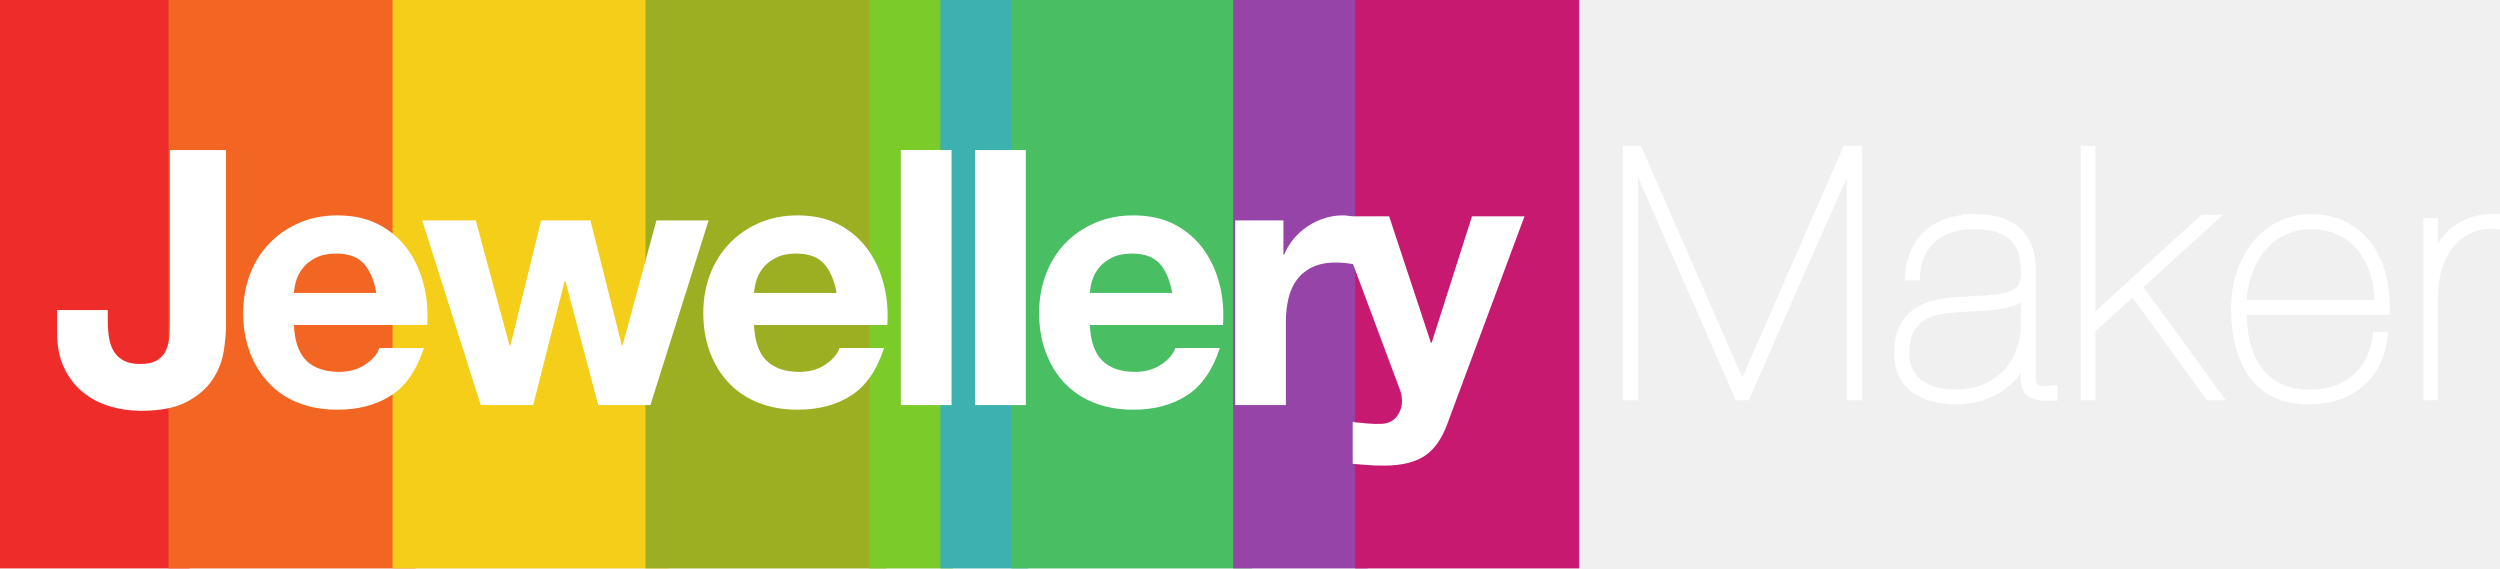
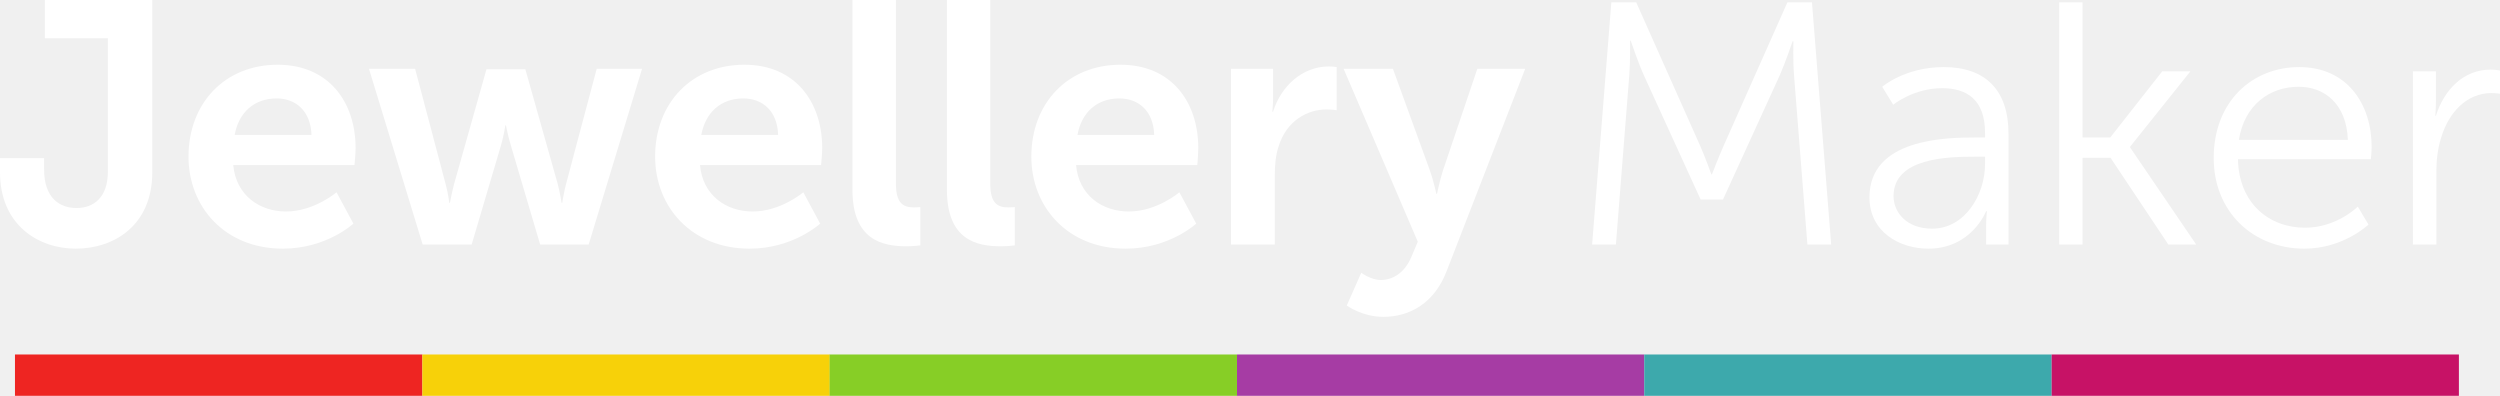
- <svg xmlns="http://www.w3.org/2000/svg" height="136.41" width="600" version="1.1">
-   <g>
-     <path d="m45.493 136.41h-45.493v-136.41h45.493v136.41z" fill="#ee2c2a" />
-     <path d="m99.763 136.41h-59.309v-136.41h59.309v136.41z" fill="#f36522" />
-     <path d="m160.44 136.41h-66.227v-136.41h66.227v136.41z" fill="#f5ce1a" />
-     <path d="m212.69 136.41h-57.79v-136.41h57.79v136.41z" fill="#9caf22" />
-     <path d="m228.71 136.41h-20.06v-136.41h20.06v136.41z" fill="#7bcb29" />
-     <path d="m246.75 136.41h-21.06v-136.41h21.06v136.41z" fill="#3db1b0" />
-     <path d="m300.49 136.41h-57.78v-136.41h57.78v136.41z" fill="#49be63" />
-     <path d="m328.25 136.41h-32.3v-136.41h32.3v136.41z" fill="#9744a8" />
-     <path d="m378.99 136.41h-53.76v-136.41h53.76v136.41z" fill="#c81970" />
-   </g>
-   <g fill="#fff">
-     <path d="m53.65 84.529c-0.398 2.397-1.321 4.642-2.748 6.735-1.426 2.081-3.484 3.823-6.173 5.226s-6.313 2.104-10.885 2.104c-2.572 0-5.062-0.362-7.459-1.075-2.397-0.714-4.548-1.824-6.43-3.344-1.883-1.52-3.403-3.461-4.548-5.834-1.134-2.374-1.707-5.238-1.707-8.617v-5.308h12.17v2.736c0 1.496 0.117 2.864 0.339 4.115 0.234 1.263 0.632 2.339 1.205 3.216 0.573 0.888 1.356 1.59 2.361 2.104 0.994 0.514 2.292 0.772 3.894 0.772 1.777 0 3.145-0.316 4.115-0.947 0.971-0.632 1.672-1.438 2.105-2.444 0.432-0.994 0.689-2.081 0.771-3.25s0.129-2.303 0.129-3.391v-41.318h13.456v41.914c0 2-0.198 4.209-0.596 6.606" />
-     <path d="m80.994 51.694c-3.379 0-6.431 0.594-9.201 1.798-2.771 1.205-5.165 2.843-7.153 4.936-2.01 2.081-3.566 4.55-4.642 7.403-1.087 2.864-1.631 5.965-1.631 9.285 0 3.426 0.525 6.546 1.589 9.411 1.052 2.852 2.576 5.303 4.517 7.361s4.274 3.657 7.069 4.768c2.806 1.122 5.968 1.673 9.452 1.673 5.027 0 9.34-1.138 12.883-3.43 3.542-2.291 6.143-6.068 7.863-11.376h-10.707c-0.398 1.368-1.486 2.662-3.263 3.89-1.765 1.239-3.902 1.84-6.357 1.84-3.438 0-6.039-0.911-7.863-2.677-1.824-1.777-2.836-4.622-3.012-8.574h31.992c0.23-3.425-0.07-6.684-0.87-9.829s-2.093-5.94-3.893-8.406c-1.801-2.456-4.095-4.436-6.901-5.898-2.794-1.461-6.095-2.175-9.871-2.175zm-0.334 9.16c2.969 0 5.188 0.824 6.65 2.426 1.461 1.601 2.45 3.94 3.011 7.026h-19.783c0.059-0.853 0.228-1.84 0.544-2.928 0.315-1.087 0.859-2.124 1.631-3.095 0.783-0.97 1.797-1.771 3.095-2.425 1.274-0.655 2.911-1.004 4.852-1.004z" />
-     <path d="m143.58 97.218-7.89-29.754h-0.17l-7.55 29.754h-12.59l-14.06-44.322h12.86l8.13 30.094h0.18l7.38-30.094h11.83l7.54 30.012h0.17l8.14-30.012h12.52l-13.97 44.322h-12.52z" />
-     <path d="m191.42 51.694c-3.38 0-6.43 0.594-9.2 1.798-2.77 1.205-5.15 2.843-7.15 4.936-2 2.081-3.56 4.55-4.65 7.403-1.07 2.864-1.63 5.965-1.63 9.285 0 3.426 0.53 6.546 1.59 9.411 1.05 2.852 2.58 5.303 4.52 7.361s4.32 3.657 7.11 4.768c2.81 1.122 5.93 1.673 9.41 1.673 5.03 0 9.34-1.138 12.88-3.43 3.55-2.291 6.16-6.068 7.87-11.376h-10.71c-0.4 1.368-1.49 2.662-3.26 3.89-1.77 1.239-3.86 1.84-6.32 1.84-3.44 0-6.08-0.911-7.9-2.677-1.84-1.777-2.84-4.622-3.02-8.574h32c0.22-3.425-0.07-6.684-0.88-9.829-0.79-3.145-2.09-5.94-3.89-8.406-1.8-2.456-4.09-4.436-6.9-5.898-2.79-1.461-6.09-2.175-9.87-2.175zm-0.33 9.16c2.97 0 5.18 0.824 6.65 2.426 1.46 1.601 2.48 3.94 3.05 7.026h-19.83c0.06-0.853 0.23-1.84 0.55-2.928 0.31-1.087 0.86-2.124 1.63-3.095 0.77-0.97 1.81-1.771 3.09-2.425 1.29-0.655 2.92-1.004 4.86-1.004z" />
-     <path d="m228.37 97.218h-12.17v-61.217h12.17v61.217z" />
-     <path d="m246.2 97.218h-12.17v-61.217h12.17v61.217z" />
-     <path d="m272.02 51.694c-3.38 0-6.43 0.594-9.21 1.798-2.78 1.205-5.19 2.843-7.19 4.936-2 2.081-3.51 4.55-4.6 7.403-1.09 2.864-1.63 5.965-1.63 9.285 0 3.426 0.52 6.546 1.59 9.411 1.05 2.852 2.52 5.303 4.47 7.361 1.94 2.058 4.32 3.657 7.11 4.768 2.81 1.122 5.97 1.673 9.46 1.673 5.02 0 9.29-1.138 12.84-3.43 3.54-2.291 6.18-6.068 7.9-11.376h-10.71c-0.39 1.368-1.48 2.662-3.26 3.89-1.76 1.239-3.9 1.84-6.36 1.84-3.43 0-6.03-0.911-7.86-2.677-1.82-1.777-2.83-4.622-3.01-8.574h31.96c0.23-3.425-0.03-6.684-0.84-9.829s-2.09-5.94-3.89-8.406c-1.79-2.456-4.1-4.436-6.9-5.898-2.8-1.461-6.1-2.175-9.87-2.175zm-0.34 9.16c2.97 0 5.19 0.824 6.65 2.426 1.46 1.601 2.44 3.94 3.01 7.026h-19.78c0.06-0.853 0.23-1.84 0.54-2.928 0.32-1.087 0.86-2.124 1.63-3.095 0.78-0.97 1.81-1.771 3.1-2.425 1.29-0.655 2.9-1.004 4.85-1.004z" />
-     <path d="m308.02 52.892v8.231h0.17c0.57-1.368 1.33-2.643 2.3-3.812 0.99-1.181 2.1-2.174 3.36-3.004 1.25-0.831 2.6-1.474 4.02-1.93 1.43-0.455 2.92-0.689 4.47-0.689 0.79 0 1.68 0.152 2.65 0.432v11.317c-0.57-0.116-1.26-0.21-2.06-0.304-0.8-0.081-1.57-0.128-2.31-0.128-2.23 0-4.12 0.374-5.66 1.122-1.54 0.737-2.78 1.754-3.73 3.04s-1.61 2.782-2.01 4.501c-0.41 1.719-0.61 3.566-0.61 5.565v19.981h-12.17v-44.322h11.58z" />
-     <path d="m341.88 109.44c-2.35 1.54-5.6 2.31-9.77 2.31-1.26 0-2.51-0.04-3.73-0.13-1.23-0.08-2.47-0.18-3.73-0.3v-10.03c1.14 0.12 2.31 0.23 3.52 0.35 1.19 0.1 2.39 0.14 3.6 0.08 1.6-0.17 2.78-0.79 3.55-1.881 0.77-1.087 1.16-2.292 1.16-3.601 0-0.97-0.18-1.894-0.52-2.747l-15.51-41.575h12.94l10.03 30.339h0.18l9.68-30.339h12.6l-18.52 49.804c-1.31 3.6-3.14 6.17-5.48 7.72" />
-   </g>
-   <g fill="#fff">
-     <path style="color-rendering:auto;text-decoration-color:#000000;color:#000000;isolation:auto;mix-blend-mode:normal;shape-rendering:auto;solid-color:#000000;block-progression:tb;text-decoration-line:none;text-decoration-style:solid;image-rendering:auto;white-space:normal;text-indent:0;text-transform:none" d="m389.45 35.002v61.062h3.65v-53.614l23.5 53.614h3.12l0.26-0.598c7.69-17.538 15.39-35.319 23.24-52.661v53.259h3.64v-61.062h-4.37l-24.33 55.614-24.34-55.614z" />
-     <path style="color-rendering:auto;text-decoration-color:#000000;color:#000000;isolation:auto;mix-blend-mode:normal;shape-rendering:auto;solid-color:#000000;block-progression:tb;text-decoration-line:none;text-decoration-style:solid;image-rendering:auto;white-space:normal;text-indent:0;text-transform:none" d="m391.45 36.999h1.07l0.03 0.07h-1.1z" />
-     <path style="color-rendering:auto;text-decoration-color:#000000;color:#000000;isolation:auto;mix-blend-mode:normal;shape-rendering:auto;solid-color:#000000;block-progression:tb;text-decoration-line:none;text-decoration-style:solid;image-rendering:auto;white-space:normal;text-indent:0;text-transform:none" d="m417.83 93.914h0.65c-0.02 0.051-0.04 0.102-0.06 0.154h-0.52z" />
-     <path style="color-rendering:auto;text-decoration-color:#000000;color:#000000;isolation:auto;mix-blend-mode:normal;shape-rendering:auto;solid-color:#000000;block-progression:tb;text-decoration-line:none;text-decoration-style:solid;image-rendering:auto;white-space:normal;text-indent:0;text-transform:none" d="m470.66 51.395 0.32 0.216c-1.47 0.176-2.86 0.443-4.1 0.907-2.01 0.739-3.73 1.754-5.15 3.106-1.42 1.349-2.5 2.977-3.25 4.804-0.74 1.81-1.19 3.748-1.3 5.807l-0.06 1.053h3.6l0.06-0.932c0.25-3.712 1.5-6.417 3.71-8.371 2.19-1.944 5.28-2.979 9.45-2.979 2.64 0 4.66 0.366 6.09 1.016 1.48 0.683 2.55 1.512 3.26 2.484 0.75 1.023 1.2 2.109 1.39 3.307 0.21 1.316 0.33 2.573 0.33 3.753 0 1.447-0.29 2.41-0.74 3.025-0.46 0.631-1.22 1.144-2.38 1.503-1.21 0.37-2.81 0.627-4.79 0.766-2.02 0.13-4.5 0.271-7.34 0.425h-0.01c-1.77 0.111-3.52 0.392-5.27 0.741h-0.01c-1.82 0.38-3.45 1.055-4.89 2.016-1.49 0.988-2.71 2.365-3.61 4.062v0.002c-0.93 1.78-1.35 4.009-1.35 6.713 0 3.967 1.42 7.162 4.19 9.217 2.73 2.034 6.3 3.001 10.62 3.001 2.23 0 4.33-0.305 6.25-0.895v-0.002c1.92-0.599 3.62-1.436 5.11-2.466l0.01-0.002c1.49-1.031 2.78-2.181 3.8-3.535 0.18-0.251 0.24-0.538 0.41-0.794v1.724c0 1.749 0.52 3.265 1.78 4.069 1.05 0.684 2.31 1.008 3.64 1.008h3.38v-3.73l-1.11 0.125c-0.5 0.055-1.02 0.086-1.63 0.121-0.52 0.02-1.02-0.034-1.45-0.141-0.39-0.103-0.59-0.23-0.77-0.44-0.09-0.114-0.27-0.518-0.27-1.184v-26.571-0.011c-0.05-2.384-0.46-4.432-1.29-6.115v-0.002c-0.82-1.646-1.92-2.999-3.26-4.042v-0.002-0.002c-1.36-1.04-2.93-1.769-4.68-2.178-1.72-0.4-3.52-0.577-5.41-0.577h-3.28zm14.35 21.189v5.733c0 1.932-0.35 3.795-1.04 5.643-0.68 1.826-1.69 3.446-3.02 4.845-1.32 1.386-2.92 2.507-4.91 3.387-1.93 0.858-4.2 1.275-6.78 1.275-2.16 0-3.92-0.245-5.3-0.745v-0.002c-1.42-0.532-2.56-1.219-3.41-2.004v-0.002-0.002c-0.86-0.78-1.42-1.673-1.77-2.693-0.37-1.062-0.54-2.108-0.54-3.202 0-2.118 0.32-3.761 0.91-4.942 0.64-1.254 1.45-2.219 2.47-2.896 1.05-0.701 2.29-1.189 3.71-1.464 1.48-0.288 2.99-0.475 4.55-0.58 1.61-0.106 3.27-0.206 4.94-0.253h0.01c1.72-0.061 3.29-0.204 4.79-0.437 1.5-0.222 2.85-0.552 4.05-0.981v-0.002l0.01-0.001c0.49-0.182 0.91-0.426 1.33-0.677z" />
-     <path style="color-rendering:auto;text-decoration-color:#000000;color:#000000;isolation:auto;mix-blend-mode:normal;shape-rendering:auto;solid-color:#000000;block-progression:tb;text-decoration-line:none;text-decoration-style:solid;image-rendering:auto;white-space:normal;text-indent:0;text-transform:none" d="m499.4 35.008v61.062h3.5v-0.998-15.607l8.91-8.055 17.87 24.66h4.51l-19.76-27.164 19.1-17.361h-5.16l-25.47 23.153v-39.69h-3.5z" />
-     <path style="color-rendering:auto;text-decoration-color:#000000;color:#000000;isolation:auto;mix-blend-mode:normal;shape-rendering:auto;solid-color:#000000;block-progression:tb;text-decoration-line:none;text-decoration-style:solid;image-rendering:auto;white-space:normal;text-indent:0;text-transform:none" d="m554.46 51.395c-0.03 0-0.07 0.011-0.11 0.011v-0.006 0.006c-2.39 0.016-4.72 0.509-7 1.519-2.33 1.036-4.38 2.582-6.12 4.542h-0.01v0.001c-1.74 1.966-3.13 4.346-4.18 7.153-1.07 2.84-1.59 6.05-1.59 9.616 0 3.167 0.37 6.148 1.09 8.921 0.72 2.787 1.83 5.249 3.35 7.345v0.004 0.002c1.54 2.095 3.52 3.749 5.94 4.898 2.44 1.178 5.33 1.69 8.65 1.628 4.89-0.003 9.14-1.432 12.52-4.268 3.42-2.846 5.45-6.919 6.05-11.996l0.13-1.115h-3.6l-0.12 0.85c-0.67 4.43-2.35 7.612-5 9.74-2.67 2.155-5.98 3.264-10.12 3.264-2.83 0-5.17-0.517-7.03-1.464v-0.002c-1.9-0.956-3.42-2.235-4.61-3.896v-0.002c-1.21-1.67-2.1-3.646-2.69-5.955-0.52-2.012-0.72-4.276-0.82-6.616h34.3l0.03-0.965c0.1-2.961-0.19-5.82-0.87-8.564v-0.002c-0.71-2.763-1.81-5.25-3.34-7.427l-0.01-0.004v-0.002c-1.56-2.184-3.6-3.917-6.03-5.228-2.5-1.338-5.47-1.988-8.8-1.988h-0.01zm0.18 3.611c2.55 0 4.74 0.466 6.61 1.386 1.9 0.934 3.48 2.222 4.76 3.843 1.28 1.633 2.26 3.524 2.93 5.71 0.56 1.895 0.83 3.928 0.91 6.019h-30.66c0.21-2.397 0.66-4.617 1.41-6.542l0.01-0.002v-0.002c0.87-2.242 1.96-4.144 3.34-5.688 1.38-1.545 2.97-2.678 4.8-3.492 1.82-0.811 3.77-1.232 5.89-1.232z" />
-     <path style="color-rendering:auto;text-decoration-color:#000000;color:#000000;isolation:auto;mix-blend-mode:normal;shape-rendering:auto;solid-color:#000000;block-progression:tb;text-decoration-line:none;text-decoration-style:solid;image-rendering:auto;white-space:normal;text-indent:0;text-transform:none" d="m599.02 51.379c-2.32-0.049-4.41 0.218-6.23 0.864v0.002h-0.01c-1.78 0.64-3.34 1.504-4.66 2.609v0.002l-0.01 0.004c-1.24 1.064-2.25 2.331-3.03 3.755v-6.263h-3.46v43.718h1 1.46 1v-24.615c0-2.182 0.28-4.315 0.84-6.394 0.56-2.065 1.41-3.846 2.55-5.391v-0.002c1.12-1.523 2.54-2.712 4.29-3.598 1.7-0.856 3.74-1.228 6.18-1.07l1.06 0.068v-3.67z" />
+ <svg xmlns="http://www.w3.org/2000/svg" height="95.002" width="600" version="1.1" viewBox="0 0 158.75 25.136">
+   <g transform="translate(353.79 123.78)">
+     <g fill="#fff">
+       <path d="m-353.79-113.74h2.8v0.72c0 1.84 1.01 2.45 2.06 2.45s1.99-0.63 1.99-2.32v-8.46h-4v-2.43h6.82v10.94c0 3.39-2.45 4.85-4.86 4.85-2.38 0-4.81-1.51-4.81-4.85z" />
+       <path d="m-336.16-119.67c-3.32 0-5.66 2.41-5.66 5.84 0 3.17 2.29 5.84 5.99 5.84 2.78 0 4.48-1.59 4.48-1.59l-1.07-1.99s-1.42 1.22-3.21 1.22c-1.66 0-3.17-1.01-3.35-2.95h7.7s0.07-0.75 0.07-1.07c0-2.96-1.73-5.3-4.95-5.3zm-0.06 2.14c1.22 0 2.16 0.81 2.21 2.32h-4.88c0.26-1.44 1.25-2.32 2.67-2.32z" />
+       <path d="m-330.36-119.41h2.93l1.94 7.33c0.16 0.59 0.23 1.18 0.23 1.18h0.04s0.11-0.59 0.26-1.18l2.06-7.3h2.47l2.06 7.3c0.15 0.59 0.24 1.18 0.24 1.18h0.04s0.09-0.59 0.24-1.18l1.95-7.33h2.88l-3.39 11.16h-3.08l-1.88-6.36c-0.18-0.6-0.29-1.21-0.29-1.21h-0.04s-0.09 0.61-0.26 1.21l-1.88 6.36h-3.11z" />
+       <path d="m-306.52-119.67c-3.33 0-5.67 2.41-5.67 5.84 0 3.17 2.3 5.84 6 5.84 2.77 0 4.48-1.59 4.48-1.59l-1.07-1.99s-1.42 1.22-3.22 1.22c-1.66 0-3.17-1.01-3.34-2.95h7.69s0.07-0.75 0.07-1.07c0-2.96-1.73-5.3-4.94-5.3zm-0.07 2.14c1.23 0 2.17 0.81 2.21 2.32h-4.88c0.27-1.44 1.25-2.32 2.67-2.32z" />
+       <path d="m-299.66-123.78h2.76v11.64c0 1.22 0.42 1.53 1.14 1.53 0.22 0 0.41-0.02 0.41-0.02v2.43s-0.41 0.06-0.87 0.06c-1.53 0-3.44-0.39-3.44-3.59z" />
+       <path d="m-293.66-123.78h2.75v11.64c0 1.22 0.42 1.53 1.14 1.53 0.22 0 0.42-0.02 0.42-0.02v2.43s-0.42 0.06-0.88 0.06c-1.53 0-3.43-0.39-3.43-3.59z" />
+       <path d="m-282.64-119.67c-3.32 0-5.66 2.41-5.66 5.84 0 3.17 2.29 5.84 5.99 5.84 2.78 0 4.48-1.59 4.48-1.59l-1.07-1.99s-1.42 1.22-3.21 1.22c-1.67 0-3.18-1.01-3.35-2.95h7.7s0.06-0.75 0.06-1.07c0-2.96-1.72-5.3-4.94-5.3zm-0.07 2.14c1.23 0 2.17 0.81 2.21 2.32h-4.87c0.26-1.44 1.24-2.32 2.66-2.32z" />
+       <path d="m-275.62-119.41h2.67v1.93c0 0.41-0.05 0.79-0.05 0.79h0.05c0.5-1.6 1.84-2.87 3.54-2.87 0.27 0 0.5 0.04 0.5 0.04v2.74s-0.28-0.05-0.65-0.05c-1.18 0-2.52 0.68-3.04 2.35-0.18 0.54-0.24 1.15-0.24 1.81v4.42h-2.78z" />
+       <path d="m-267.35-106.46s0.61 0.46 1.24 0.46c0.77 0 1.51-0.46 1.93-1.44l0.42-0.99-4.71-10.98h3.13l2.34 6.43c0.22 0.6 0.42 1.51 0.42 1.51h0.04s0.18-0.87 0.37-1.46l2.19-6.48h3.04l-4.99 12.85c-0.78 2.03-2.34 2.9-4.02 2.9-1.34 0-2.32-0.72-2.32-0.72z" />
+       <path d="m-251.47-123.63h1.58l4.03 9.04c0.35 0.78 0.74 1.88 0.74 1.88h0.04s0.42-1.1 0.77-1.88l4.02-9.04h1.56l1.22 15.38h-1.51l-0.85-10.76c-0.07-0.83-0.04-2.15-0.04-2.15h-0.05s-0.46 1.36-0.81 2.15l-3.61 7.9h-1.42l-3.61-7.9c-0.35-0.77-0.83-2.19-0.83-2.19h-0.04s0.02 1.36-0.05 2.19l-0.85 10.76h-1.51z" />
+       <path d="m-230.36-119.52c-2.47 0-3.91 1.25-3.91 1.25l0.7 1.14s1.28-1.05 3.1-1.05c1.57 0 2.73 0.72 2.73 2.84v0.29h-0.61c-1.9 0-6.73 0.08-6.73 3.8 0 2.19 1.9 3.26 3.74 3.26 2.75 0 3.67-2.38 3.67-2.38h0.05s-0.05 0.37-0.05 0.92v1.2h1.42v-7.04c0-2.76-1.46-4.23-4.11-4.23zm1.99 5.69h0.63v0.48c0 1.91-1.26 4.09-3.36 4.09-1.64 0-2.45-1.05-2.45-2.07 0-2.43 3.45-2.5 5.18-2.5z" />
+       <path d="m-223.03-123.63h1.48v8.58h1.76l3.3-4.2h1.79l-3.83 4.79v0.04l4.2 6.17h-1.77l-3.67-5.51h-1.78v5.51h-1.48z" />
+       <path d="m-207.79-119.52c-2.97 0-5.43 2.17-5.43 5.78 0 3.39 2.48 5.75 5.76 5.75 2.47 0 4.07-1.53 4.07-1.53l-0.68-1.14s-1.33 1.34-3.35 1.34c-2.27 0-4.2-1.53-4.26-4.35h8.44s0.05-0.51 0.05-0.77c0-2.74-1.56-5.08-4.6-5.08zm-0.04 1.25c1.64 0 3.04 1.07 3.13 3.37h-6.92c0.35-2.21 1.95-3.37 3.79-3.37z" />
+       <path d="m-200.57-119.25h1.46v1.94c0 0.49-0.04 0.88-0.04 0.88h0.04c0.53-1.66 1.75-2.93 3.48-2.93 0.31 0 0.59 0.06 0.59 0.06v1.47s-0.26-0.04-0.55-0.04c-1.55 0-2.71 1.22-3.19 2.84-0.22 0.7-0.3 1.44-0.3 2.14v4.64h-1.49z" />
+     </g>
+     <path d="m-352.84-101.27h25.87v2.624h-25.87z" fill="#ee2522" />
+     <path d="m-326.97-101.27h25.87v2.624h-25.87z" fill="#f7d109" />
+     <path d="m-301.11-101.27h25.87v2.624h-25.87z" fill="#87ce26" />
+     <path d="m-275.24-101.27h25.86v2.624h-25.86z" fill="#a63ca4" />
+     <path d="m-249.38-101.27h25.87v2.624h-25.87z" fill="#3da9ac" />
+     <path d="m-223.51-101.27h25.86v2.624h-25.86z" fill="#c71266" />
  </g>
</svg>
